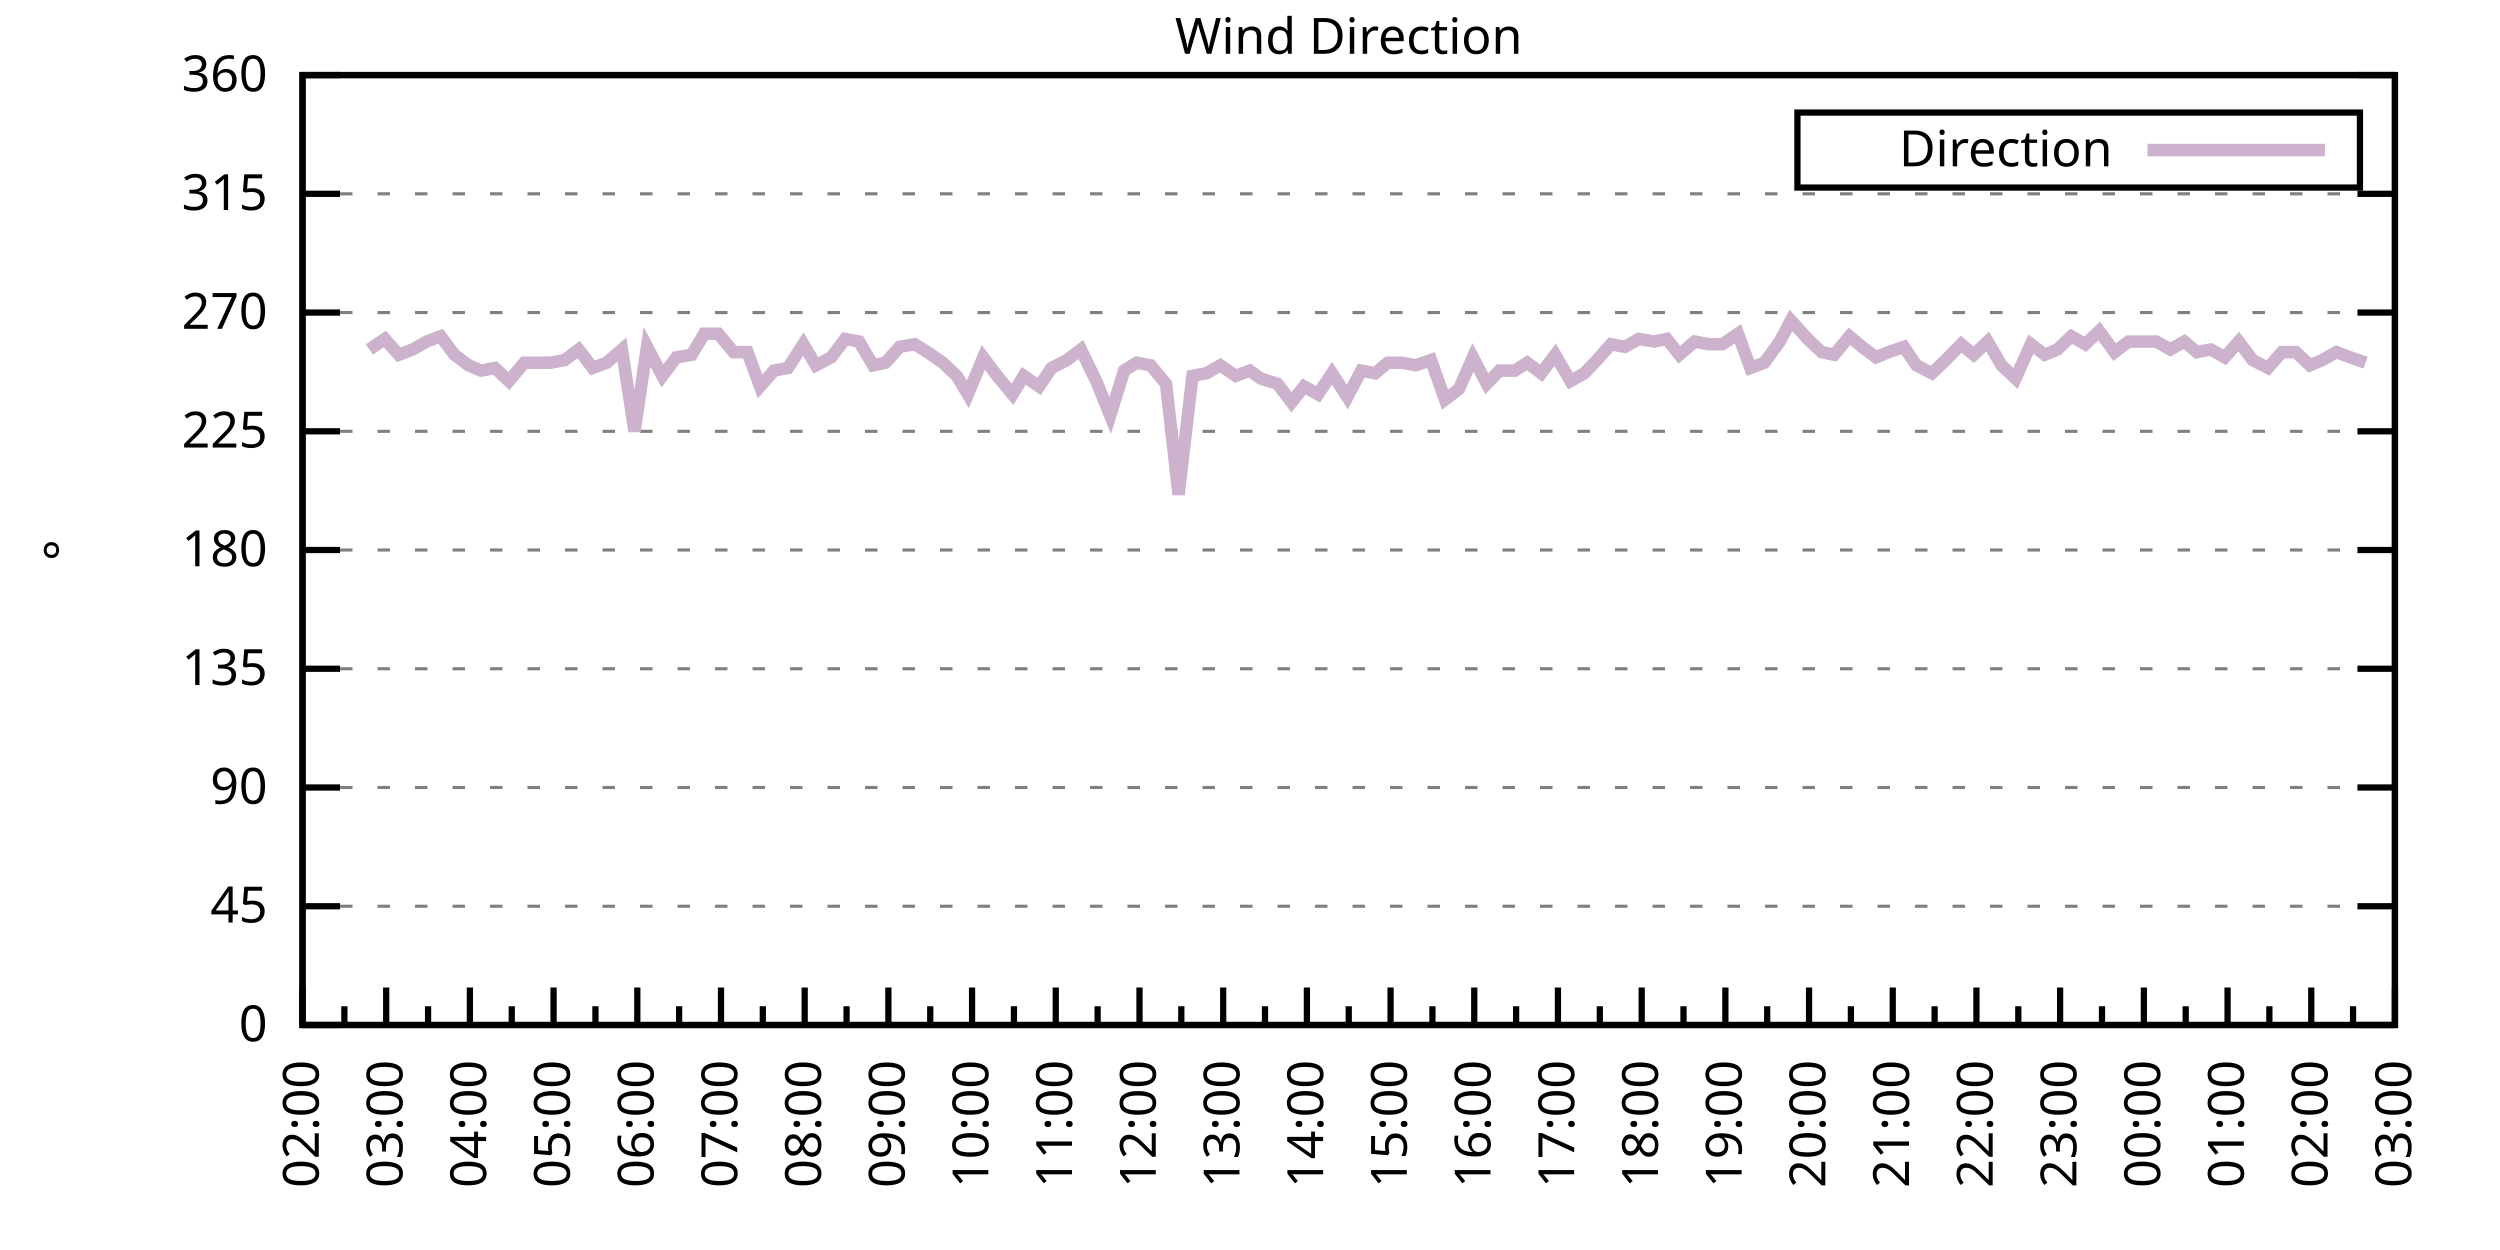
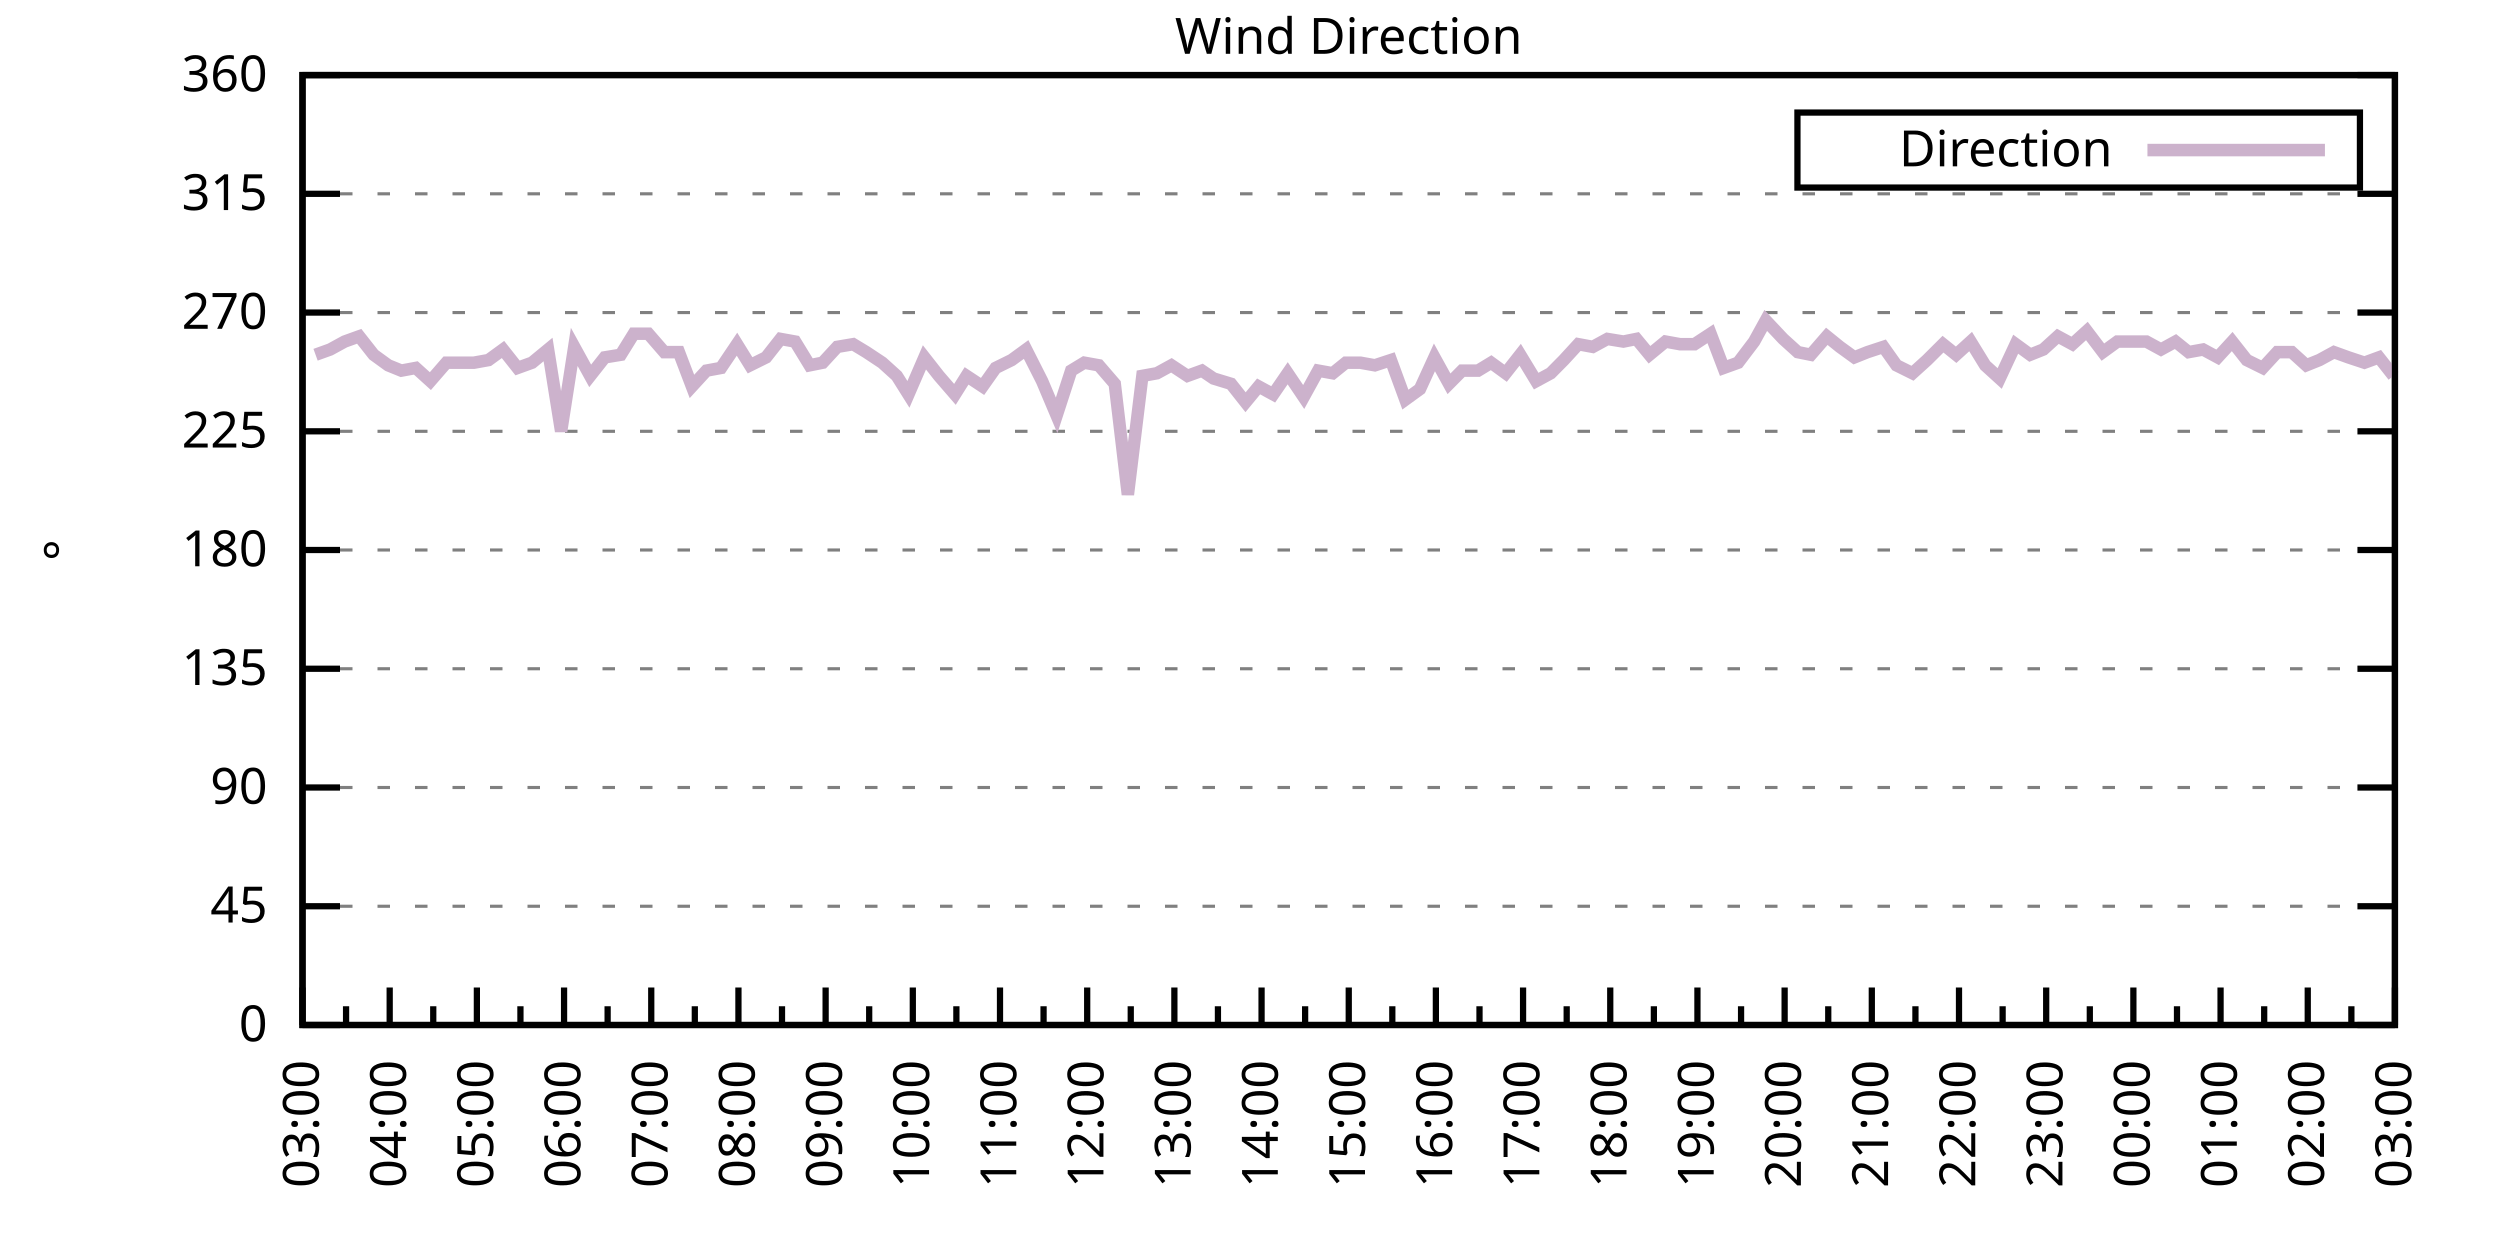
<svg xmlns="http://www.w3.org/2000/svg" xmlns:xlink="http://www.w3.org/1999/xlink" width="400" height="200" viewBox="0 0 400 200">
  <g id="gnuplot_canvas">
    <rect x="0" y="0" width="400" height="200" fill="none" />
    <defs>
      <circle id="gpDot" r="0.5" stroke-width="0.5" stroke="currentColor" />
      <path id="gpPt0" stroke-width="0.333" stroke="currentColor" d="M-1,0 h2 M0,-1 v2" />
      <path id="gpPt1" stroke-width="0.333" stroke="currentColor" d="M-1,-1 L1,1 M1,-1 L-1,1" />
      <path id="gpPt2" stroke-width="0.333" stroke="currentColor" d="M-1,0 L1,0 M0,-1 L0,1 M-1,-1 L1,1 M-1,1 L1,-1" />
      <rect id="gpPt3" stroke-width="0.333" stroke="currentColor" x="-1" y="-1" width="2" height="2" />
      <rect id="gpPt4" stroke-width="0.333" stroke="currentColor" fill="currentColor" x="-1" y="-1" width="2" height="2" />
      <circle id="gpPt5" stroke-width="0.333" stroke="currentColor" cx="0" cy="0" r="1" />
      <use xlink:href="#gpPt5" id="gpPt6" fill="currentColor" stroke="none" />
      <path id="gpPt7" stroke-width="0.333" stroke="currentColor" d="M0,-1.33 L-1.33,0.67 L1.33,0.67 z" />
      <use xlink:href="#gpPt7" id="gpPt8" fill="currentColor" stroke="none" />
      <use xlink:href="#gpPt7" id="gpPt9" stroke="currentColor" transform="rotate(180)" />
      <use xlink:href="#gpPt9" id="gpPt10" fill="currentColor" stroke="none" />
      <use xlink:href="#gpPt3" id="gpPt11" stroke="currentColor" transform="rotate(45)" />
      <use xlink:href="#gpPt11" id="gpPt12" fill="currentColor" stroke="none" />
      <path id="gpPt13" stroke-width="0.333" stroke="currentColor" d="M0,1.330 L1.265,0.411 L0.782,-1.067 L-0.782,-1.076 L-1.265,0.411 z" />
      <use xlink:href="#gpPt13" id="gpPt14" fill="currentColor" stroke="none" />
      <filter id="textbox" filterUnits="objectBoundingBox" x="0" y="0" height="1" width="1">
        <feFlood flood-color="white" flood-opacity="1" result="bgnd" />
        <feComposite in="SourceGraphic" in2="bgnd" operator="atop" />
      </filter>
      <filter id="greybox" filterUnits="objectBoundingBox" x="0" y="0" height="1" width="1">
        <feFlood flood-color="lightgrey" flood-opacity="1" result="grey" />
        <feComposite in="SourceGraphic" in2="grey" operator="atop" />
      </filter>
    </defs>
    <g fill="none" color="white" stroke="currentColor" stroke-width="1.00" stroke-linecap="butt" stroke-linejoin="miter">
</g>
    <g fill="none" color="black" stroke="currentColor" stroke-width="1.00" stroke-linecap="butt" stroke-linejoin="miter">
      <g stroke="none" shape-rendering="crispEdges">
        <polygon fill="rgb(255, 255, 255)" points="48.40,164.00 383.18,164.00 383.18,12.02 48.40,12.02 " />
      </g>
    </g>
    <g fill="none" color="black" stroke="currentColor" stroke-width="1.00" stroke-linecap="butt" stroke-linejoin="miter">
</g>
    <g fill="none" color="black" stroke="black" stroke-width="0.50" stroke-linecap="butt" stroke-linejoin="miter">
</g>
    <g fill="none" color="gray" stroke="currentColor" stroke-width="0.50" stroke-linecap="butt" stroke-linejoin="miter">
      <path stroke="gray" stroke-dasharray="2,4" class="gridline" d="M48.40,164.00 L383.19,164.00  " />
    </g>
    <g fill="none" color="gray" stroke="gray" stroke-width="1.00" stroke-linecap="butt" stroke-linejoin="miter">
</g>
    <g fill="none" color="black" stroke="currentColor" stroke-width="1.00" stroke-linecap="butt" stroke-linejoin="miter">
      <path stroke="black" d="M48.40,164.00 L54.40,164.00 M383.19,164.00 L377.19,164.00  " />
      <g transform="translate(42.80,166.60)" stroke="none" fill="black" font-family="Sans" font-size="8.00" text-anchor="end">
        <text>
          <tspan font-family="Sans"> 0</tspan>
        </text>
      </g>
    </g>
    <g fill="none" color="black" stroke="currentColor" stroke-width="1.00" stroke-linecap="butt" stroke-linejoin="miter">
</g>
    <g fill="none" color="black" stroke="black" stroke-width="0.50" stroke-linecap="butt" stroke-linejoin="miter">
</g>
    <g fill="none" color="gray" stroke="currentColor" stroke-width="0.50" stroke-linecap="butt" stroke-linejoin="miter">
      <path stroke="gray" stroke-dasharray="2,4" class="gridline" d="M48.40,145.00 L383.19,145.00  " />
    </g>
    <g fill="none" color="gray" stroke="gray" stroke-width="1.00" stroke-linecap="butt" stroke-linejoin="miter">
</g>
    <g fill="none" color="black" stroke="currentColor" stroke-width="1.00" stroke-linecap="butt" stroke-linejoin="miter">
      <path stroke="black" d="M48.40,145.00 L54.40,145.00 M383.19,145.00 L377.19,145.00  " />
      <g transform="translate(42.80,147.60)" stroke="none" fill="black" font-family="Sans" font-size="8.00" text-anchor="end">
        <text>
          <tspan font-family="Sans"> 45</tspan>
        </text>
      </g>
    </g>
    <g fill="none" color="black" stroke="currentColor" stroke-width="1.00" stroke-linecap="butt" stroke-linejoin="miter">
</g>
    <g fill="none" color="black" stroke="black" stroke-width="0.50" stroke-linecap="butt" stroke-linejoin="miter">
</g>
    <g fill="none" color="gray" stroke="currentColor" stroke-width="0.50" stroke-linecap="butt" stroke-linejoin="miter">
      <path stroke="gray" stroke-dasharray="2,4" class="gridline" d="M48.40,126.00 L383.19,126.00  " />
    </g>
    <g fill="none" color="gray" stroke="gray" stroke-width="1.00" stroke-linecap="butt" stroke-linejoin="miter">
</g>
    <g fill="none" color="black" stroke="currentColor" stroke-width="1.00" stroke-linecap="butt" stroke-linejoin="miter">
      <path stroke="black" d="M48.40,126.00 L54.40,126.00 M383.19,126.00 L377.19,126.00  " />
      <g transform="translate(42.80,128.60)" stroke="none" fill="black" font-family="Sans" font-size="8.00" text-anchor="end">
        <text>
          <tspan font-family="Sans"> 90</tspan>
        </text>
      </g>
    </g>
    <g fill="none" color="black" stroke="currentColor" stroke-width="1.00" stroke-linecap="butt" stroke-linejoin="miter">
</g>
    <g fill="none" color="black" stroke="black" stroke-width="0.50" stroke-linecap="butt" stroke-linejoin="miter">
</g>
    <g fill="none" color="gray" stroke="currentColor" stroke-width="0.50" stroke-linecap="butt" stroke-linejoin="miter">
      <path stroke="gray" stroke-dasharray="2,4" class="gridline" d="M48.40,107.00 L383.19,107.00  " />
    </g>
    <g fill="none" color="gray" stroke="gray" stroke-width="1.00" stroke-linecap="butt" stroke-linejoin="miter">
</g>
    <g fill="none" color="black" stroke="currentColor" stroke-width="1.00" stroke-linecap="butt" stroke-linejoin="miter">
      <path stroke="black" d="M48.40,107.00 L54.40,107.00 M383.19,107.00 L377.19,107.00  " />
      <g transform="translate(42.80,109.60)" stroke="none" fill="black" font-family="Sans" font-size="8.00" text-anchor="end">
        <text>
          <tspan font-family="Sans"> 135</tspan>
        </text>
      </g>
    </g>
    <g fill="none" color="black" stroke="currentColor" stroke-width="1.00" stroke-linecap="butt" stroke-linejoin="miter">
</g>
    <g fill="none" color="black" stroke="black" stroke-width="0.50" stroke-linecap="butt" stroke-linejoin="miter">
</g>
    <g fill="none" color="gray" stroke="currentColor" stroke-width="0.50" stroke-linecap="butt" stroke-linejoin="miter">
      <path stroke="gray" stroke-dasharray="2,4" class="gridline" d="M48.40,88.00 L383.19,88.00  " />
    </g>
    <g fill="none" color="gray" stroke="gray" stroke-width="1.00" stroke-linecap="butt" stroke-linejoin="miter">
</g>
    <g fill="none" color="black" stroke="currentColor" stroke-width="1.00" stroke-linecap="butt" stroke-linejoin="miter">
      <path stroke="black" d="M48.40,88.00 L54.40,88.00 M383.19,88.00 L377.19,88.00  " />
      <g transform="translate(42.80,90.60)" stroke="none" fill="black" font-family="Sans" font-size="8.00" text-anchor="end">
        <text>
          <tspan font-family="Sans"> 180</tspan>
        </text>
      </g>
    </g>
    <g fill="none" color="black" stroke="currentColor" stroke-width="1.00" stroke-linecap="butt" stroke-linejoin="miter">
</g>
    <g fill="none" color="black" stroke="black" stroke-width="0.50" stroke-linecap="butt" stroke-linejoin="miter">
</g>
    <g fill="none" color="gray" stroke="currentColor" stroke-width="0.50" stroke-linecap="butt" stroke-linejoin="miter">
      <path stroke="gray" stroke-dasharray="2,4" class="gridline" d="M48.40,69.01 L383.19,69.01  " />
    </g>
    <g fill="none" color="gray" stroke="gray" stroke-width="1.00" stroke-linecap="butt" stroke-linejoin="miter">
</g>
    <g fill="none" color="black" stroke="currentColor" stroke-width="1.00" stroke-linecap="butt" stroke-linejoin="miter">
      <path stroke="black" d="M48.40,69.01 L54.40,69.01 M383.19,69.01 L377.19,69.01  " />
      <g transform="translate(42.80,71.61)" stroke="none" fill="black" font-family="Sans" font-size="8.00" text-anchor="end">
        <text>
          <tspan font-family="Sans"> 225</tspan>
        </text>
      </g>
    </g>
    <g fill="none" color="black" stroke="currentColor" stroke-width="1.00" stroke-linecap="butt" stroke-linejoin="miter">
</g>
    <g fill="none" color="black" stroke="black" stroke-width="0.50" stroke-linecap="butt" stroke-linejoin="miter">
</g>
    <g fill="none" color="gray" stroke="currentColor" stroke-width="0.50" stroke-linecap="butt" stroke-linejoin="miter">
      <path stroke="gray" stroke-dasharray="2,4" class="gridline" d="M48.40,50.01 L383.19,50.01  " />
    </g>
    <g fill="none" color="gray" stroke="gray" stroke-width="1.00" stroke-linecap="butt" stroke-linejoin="miter">
</g>
    <g fill="none" color="black" stroke="currentColor" stroke-width="1.00" stroke-linecap="butt" stroke-linejoin="miter">
      <path stroke="black" d="M48.40,50.01 L54.40,50.01 M383.19,50.01 L377.19,50.01  " />
      <g transform="translate(42.80,52.61)" stroke="none" fill="black" font-family="Sans" font-size="8.00" text-anchor="end">
        <text>
          <tspan font-family="Sans"> 270</tspan>
        </text>
      </g>
    </g>
    <g fill="none" color="black" stroke="currentColor" stroke-width="1.00" stroke-linecap="butt" stroke-linejoin="miter">
</g>
    <g fill="none" color="black" stroke="black" stroke-width="0.50" stroke-linecap="butt" stroke-linejoin="miter">
</g>
    <g fill="none" color="gray" stroke="currentColor" stroke-width="0.50" stroke-linecap="butt" stroke-linejoin="miter">
      <path stroke="gray" stroke-dasharray="2,4" class="gridline" d="M48.40,31.01 L383.19,31.01  " />
    </g>
    <g fill="none" color="gray" stroke="gray" stroke-width="1.00" stroke-linecap="butt" stroke-linejoin="miter">
</g>
    <g fill="none" color="black" stroke="currentColor" stroke-width="1.00" stroke-linecap="butt" stroke-linejoin="miter">
      <path stroke="black" d="M48.40,31.01 L54.40,31.01 M383.19,31.01 L377.19,31.01  " />
      <g transform="translate(42.80,33.61)" stroke="none" fill="black" font-family="Sans" font-size="8.00" text-anchor="end">
        <text>
          <tspan font-family="Sans"> 315</tspan>
        </text>
      </g>
    </g>
    <g fill="none" color="black" stroke="currentColor" stroke-width="1.00" stroke-linecap="butt" stroke-linejoin="miter">
</g>
    <g fill="none" color="black" stroke="black" stroke-width="0.50" stroke-linecap="butt" stroke-linejoin="miter">
</g>
    <g fill="none" color="gray" stroke="currentColor" stroke-width="0.50" stroke-linecap="butt" stroke-linejoin="miter">
      <path stroke="gray" stroke-dasharray="2,4" class="gridline" d="M48.40,12.01 L383.19,12.01  " />
    </g>
    <g fill="none" color="gray" stroke="gray" stroke-width="1.00" stroke-linecap="butt" stroke-linejoin="miter">
</g>
    <g fill="none" color="black" stroke="currentColor" stroke-width="1.00" stroke-linecap="butt" stroke-linejoin="miter">
      <path stroke="black" d="M48.40,12.01 L54.40,12.01 M383.19,12.01 L377.19,12.01  " />
      <g transform="translate(42.80,14.61)" stroke="none" fill="black" font-family="Sans" font-size="8.00" text-anchor="end">
        <text>
          <tspan font-family="Sans"> 360</tspan>
        </text>
      </g>
    </g>
    <g fill="none" color="black" stroke="currentColor" stroke-width="1.00" stroke-linecap="butt" stroke-linejoin="miter">
      <path stroke="black" d="M48.40,164.00 L48.40,158.00  " />
      <g transform="translate(51.00,169.60) rotate(270)" stroke="none" fill="black" font-family="Sans" font-size="8.00" text-anchor="end">
        <text>
+           <tspan font-family="Sans">03:00</tspan>
+         </text>
+       </g>
+     </g>
+     <g fill="none" color="black" stroke="currentColor" stroke-width="1.00" stroke-linecap="butt" stroke-linejoin="miter">
+       <path stroke="black" d="M55.37,164.00 L55.37,161.00 M62.35,164.00 L62.35,158.00  " />
+       <g transform="translate(64.95,169.60) rotate(270)" stroke="none" fill="black" font-family="Sans" font-size="8.00" text-anchor="end">
+         <text>
+           <tspan font-family="Sans">04:00</tspan>
+         </text>
+       </g>
+     </g>
+     <g fill="none" color="black" stroke="currentColor" stroke-width="1.00" stroke-linecap="butt" stroke-linejoin="miter">
+       <path stroke="black" d="M69.32,164.00 L69.32,161.00 M76.30,164.00 L76.30,158.00  " />
+       <g transform="translate(78.90,169.60) rotate(270)" stroke="none" fill="black" font-family="Sans" font-size="8.00" text-anchor="end">
+         <text>
+           <tspan font-family="Sans">05:00</tspan>
+         </text>
+       </g>
+     </g>
+     <g fill="none" color="black" stroke="currentColor" stroke-width="1.00" stroke-linecap="butt" stroke-linejoin="miter">
+       <path stroke="black" d="M83.27,164.00 L83.27,161.00 M90.25,164.00 L90.25,158.00  " />
+       <g transform="translate(92.85,169.60) rotate(270)" stroke="none" fill="black" font-family="Sans" font-size="8.00" text-anchor="end">
+         <text>
+           <tspan font-family="Sans">06:00</tspan>
+         </text>
+       </g>
+     </g>
+     <g fill="none" color="black" stroke="currentColor" stroke-width="1.00" stroke-linecap="butt" stroke-linejoin="miter">
+       <path stroke="black" d="M97.22,164.00 L97.22,161.00 M104.20,164.00 L104.20,158.00  " />
+       <g transform="translate(106.80,169.60) rotate(270)" stroke="none" fill="black" font-family="Sans" font-size="8.00" text-anchor="end">
+         <text>
+           <tspan font-family="Sans">07:00</tspan>
+         </text>
+       </g>
+     </g>
+     <g fill="none" color="black" stroke="currentColor" stroke-width="1.00" stroke-linecap="butt" stroke-linejoin="miter">
+       <path stroke="black" d="M111.17,164.00 L111.17,161.00 M118.15,164.00 L118.15,158.00  " />
+       <g transform="translate(120.75,169.60) rotate(270)" stroke="none" fill="black" font-family="Sans" font-size="8.00" text-anchor="end">
+         <text>
+           <tspan font-family="Sans">08:00</tspan>
+         </text>
+       </g>
+     </g>
+     <g fill="none" color="black" stroke="currentColor" stroke-width="1.00" stroke-linecap="butt" stroke-linejoin="miter">
+       <path stroke="black" d="M125.12,164.00 L125.12,161.00 M132.10,164.00 L132.10,158.00  " />
+       <g transform="translate(134.70,169.60) rotate(270)" stroke="none" fill="black" font-family="Sans" font-size="8.00" text-anchor="end">
+         <text>
+           <tspan font-family="Sans">09:00</tspan>
+         </text>
+       </g>
+     </g>
+     <g fill="none" color="black" stroke="currentColor" stroke-width="1.00" stroke-linecap="butt" stroke-linejoin="miter">
+       <path stroke="black" d="M139.07,164.00 L139.07,161.00 M146.05,164.00 L146.05,158.00  " />
+       <g transform="translate(148.65,169.60) rotate(270)" stroke="none" fill="black" font-family="Sans" font-size="8.00" text-anchor="end">
+         <text>
+           <tspan font-family="Sans">10:00</tspan>
+         </text>
+       </g>
+     </g>
+     <g fill="none" color="black" stroke="currentColor" stroke-width="1.00" stroke-linecap="butt" stroke-linejoin="miter">
+       <path stroke="black" d="M153.02,164.00 L153.02,161.00 M160.00,164.00 L160.00,158.00  " />
+       <g transform="translate(162.60,169.60) rotate(270)" stroke="none" fill="black" font-family="Sans" font-size="8.00" text-anchor="end">
+         <text>
+           <tspan font-family="Sans">11:00</tspan>
+         </text>
+       </g>
+     </g>
+     <g fill="none" color="black" stroke="currentColor" stroke-width="1.00" stroke-linecap="butt" stroke-linejoin="miter">
+       <path stroke="black" d="M166.97,164.00 L166.97,161.00 M173.95,164.00 L173.95,158.00  " />
+       <g transform="translate(176.55,169.60) rotate(270)" stroke="none" fill="black" font-family="Sans" font-size="8.00" text-anchor="end">
+         <text>
+           <tspan font-family="Sans">12:00</tspan>
+         </text>
+       </g>
+     </g>
+     <g fill="none" color="black" stroke="currentColor" stroke-width="1.00" stroke-linecap="butt" stroke-linejoin="miter">
+       <path stroke="black" d="M180.92,164.00 L180.92,161.00 M187.90,164.00 L187.90,158.00  " />
+       <g transform="translate(190.50,169.60) rotate(270)" stroke="none" fill="black" font-family="Sans" font-size="8.00" text-anchor="end">
+         <text>
+           <tspan font-family="Sans">13:00</tspan>
+         </text>
+       </g>
+     </g>
+     <g fill="none" color="black" stroke="currentColor" stroke-width="1.00" stroke-linecap="butt" stroke-linejoin="miter">
+       <path stroke="black" d="M194.87,164.00 L194.87,161.00 M201.85,164.00 L201.85,158.00  " />
+       <g transform="translate(204.45,169.60) rotate(270)" stroke="none" fill="black" font-family="Sans" font-size="8.00" text-anchor="end">
+         <text>
+           <tspan font-family="Sans">14:00</tspan>
+         </text>
+       </g>
+     </g>
+     <g fill="none" color="black" stroke="currentColor" stroke-width="1.00" stroke-linecap="butt" stroke-linejoin="miter">
+       <path stroke="black" d="M208.82,164.00 L208.82,161.00 M215.80,164.00 L215.80,158.00  " />
+       <g transform="translate(218.40,169.60) rotate(270)" stroke="none" fill="black" font-family="Sans" font-size="8.00" text-anchor="end">
+         <text>
+           <tspan font-family="Sans">15:00</tspan>
+         </text>
+       </g>
+     </g>
+     <g fill="none" color="black" stroke="currentColor" stroke-width="1.00" stroke-linecap="butt" stroke-linejoin="miter">
+       <path stroke="black" d="M222.77,164.00 L222.77,161.00 M229.74,164.00 L229.74,158.00  " />
+       <g transform="translate(232.34,169.60) rotate(270)" stroke="none" fill="black" font-family="Sans" font-size="8.00" text-anchor="end">
+         <text>
+           <tspan font-family="Sans">16:00</tspan>
+         </text>
+       </g>
+     </g>
+     <g fill="none" color="black" stroke="currentColor" stroke-width="1.00" stroke-linecap="butt" stroke-linejoin="miter">
+       <path stroke="black" d="M236.72,164.00 L236.72,161.00 M243.69,164.00 L243.69,158.00  " />
+       <g transform="translate(246.29,169.60) rotate(270)" stroke="none" fill="black" font-family="Sans" font-size="8.00" text-anchor="end">
+         <text>
+           <tspan font-family="Sans">17:00</tspan>
+         </text>
+       </g>
+     </g>
+     <g fill="none" color="black" stroke="currentColor" stroke-width="1.00" stroke-linecap="butt" stroke-linejoin="miter">
+       <path stroke="black" d="M250.67,164.00 L250.67,161.00 M257.64,164.00 L257.64,158.00  " />
+       <g transform="translate(260.24,169.60) rotate(270)" stroke="none" fill="black" font-family="Sans" font-size="8.00" text-anchor="end">
+         <text>
+           <tspan font-family="Sans">18:00</tspan>
+         </text>
+       </g>
+     </g>
+     <g fill="none" color="black" stroke="currentColor" stroke-width="1.00" stroke-linecap="butt" stroke-linejoin="miter">
+       <path stroke="black" d="M264.62,164.00 L264.62,161.00 M271.59,164.00 L271.59,158.00  " />
+       <g transform="translate(274.19,169.60) rotate(270)" stroke="none" fill="black" font-family="Sans" font-size="8.00" text-anchor="end">
+         <text>
+           <tspan font-family="Sans">19:00</tspan>
+         </text>
+       </g>
+     </g>
+     <g fill="none" color="black" stroke="currentColor" stroke-width="1.00" stroke-linecap="butt" stroke-linejoin="miter">
+       <path stroke="black" d="M278.57,164.00 L278.57,161.00 M285.54,164.00 L285.54,158.00  " />
+       <g transform="translate(288.14,169.60) rotate(270)" stroke="none" fill="black" font-family="Sans" font-size="8.00" text-anchor="end">
+         <text>
+           <tspan font-family="Sans">20:00</tspan>
+         </text>
+       </g>
+     </g>
+     <g fill="none" color="black" stroke="currentColor" stroke-width="1.00" stroke-linecap="butt" stroke-linejoin="miter">
+       <path stroke="black" d="M292.52,164.00 L292.52,161.00 M299.49,164.00 L299.49,158.00  " />
+       <g transform="translate(302.09,169.60) rotate(270)" stroke="none" fill="black" font-family="Sans" font-size="8.00" text-anchor="end">
+         <text>
+           <tspan font-family="Sans">21:00</tspan>
+         </text>
+       </g>
+     </g>
+     <g fill="none" color="black" stroke="currentColor" stroke-width="1.00" stroke-linecap="butt" stroke-linejoin="miter">
+       <path stroke="black" d="M306.47,164.00 L306.47,161.00 M313.44,164.00 L313.44,158.00  " />
+       <g transform="translate(316.04,169.60) rotate(270)" stroke="none" fill="black" font-family="Sans" font-size="8.00" text-anchor="end">
+         <text>
+           <tspan font-family="Sans">22:00</tspan>
+         </text>
+       </g>
+     </g>
+     <g fill="none" color="black" stroke="currentColor" stroke-width="1.00" stroke-linecap="butt" stroke-linejoin="miter">
+       <path stroke="black" d="M320.42,164.00 L320.42,161.00 M327.39,164.00 L327.39,158.00  " />
+       <g transform="translate(329.99,169.60) rotate(270)" stroke="none" fill="black" font-family="Sans" font-size="8.00" text-anchor="end">
+         <text>
+           <tspan font-family="Sans">23:00</tspan>
+         </text>
+       </g>
+     </g>
+     <g fill="none" color="black" stroke="currentColor" stroke-width="1.00" stroke-linecap="butt" stroke-linejoin="miter">
+       <path stroke="black" d="M334.37,164.00 L334.37,161.00 M341.34,164.00 L341.34,158.00  " />
+       <g transform="translate(343.94,169.60) rotate(270)" stroke="none" fill="black" font-family="Sans" font-size="8.00" text-anchor="end">
+         <text>
+           <tspan font-family="Sans">00:00</tspan>
+         </text>
+       </g>
+     </g>
+     <g fill="none" color="black" stroke="currentColor" stroke-width="1.00" stroke-linecap="butt" stroke-linejoin="miter">
+       <path stroke="black" d="M348.32,164.00 L348.32,161.00 M355.29,164.00 L355.29,158.00  " />
+       <g transform="translate(357.89,169.60) rotate(270)" stroke="none" fill="black" font-family="Sans" font-size="8.00" text-anchor="end">
+         <text>
+           <tspan font-family="Sans">01:00</tspan>
+         </text>
+       </g>
+     </g>
+     <g fill="none" color="black" stroke="currentColor" stroke-width="1.00" stroke-linecap="butt" stroke-linejoin="miter">
+       <path stroke="black" d="M362.27,164.00 L362.27,161.00 M369.24,164.00 L369.24,158.00  " />
+       <g transform="translate(371.84,169.60) rotate(270)" stroke="none" fill="black" font-family="Sans" font-size="8.00" text-anchor="end">
+         <text>
          <tspan font-family="Sans">02:00</tspan>
        </text>
      </g>
    </g>
    <g fill="none" color="black" stroke="currentColor" stroke-width="1.00" stroke-linecap="butt" stroke-linejoin="miter">
-       <path stroke="black" d="M55.10,164.00 L55.10,161.00 M61.79,164.00 L61.79,158.00  " />
-       <g transform="translate(64.39,169.60) rotate(270)" stroke="none" fill="black" font-family="Sans" font-size="8.00" text-anchor="end">
-         <text>
-           <tspan font-family="Sans">03:00</tspan>
-         </text>
-       </g>
-     </g>
-     <g fill="none" color="black" stroke="currentColor" stroke-width="1.00" stroke-linecap="butt" stroke-linejoin="miter">
-       <path stroke="black" d="M68.49,164.00 L68.49,161.00 M75.18,164.00 L75.18,158.00  " />
-       <g transform="translate(77.78,169.60) rotate(270)" stroke="none" fill="black" font-family="Sans" font-size="8.00" text-anchor="end">
-         <text>
-           <tspan font-family="Sans">04:00</tspan>
-         </text>
-       </g>
-     </g>
-     <g fill="none" color="black" stroke="currentColor" stroke-width="1.00" stroke-linecap="butt" stroke-linejoin="miter">
-       <path stroke="black" d="M81.88,164.00 L81.88,161.00 M88.57,164.00 L88.57,158.00  " />
-       <g transform="translate(91.17,169.60) rotate(270)" stroke="none" fill="black" font-family="Sans" font-size="8.00" text-anchor="end">
-         <text>
-           <tspan font-family="Sans">05:00</tspan>
-         </text>
-       </g>
-     </g>
-     <g fill="none" color="black" stroke="currentColor" stroke-width="1.00" stroke-linecap="butt" stroke-linejoin="miter">
-       <path stroke="black" d="M95.27,164.00 L95.27,161.00 M101.97,164.00 L101.97,158.00  " />
-       <g transform="translate(104.57,169.60) rotate(270)" stroke="none" fill="black" font-family="Sans" font-size="8.00" text-anchor="end">
-         <text>
-           <tspan font-family="Sans">06:00</tspan>
-         </text>
-       </g>
-     </g>
-     <g fill="none" color="black" stroke="currentColor" stroke-width="1.00" stroke-linecap="butt" stroke-linejoin="miter">
-       <path stroke="black" d="M108.66,164.00 L108.66,161.00 M115.36,164.00 L115.36,158.00  " />
-       <g transform="translate(117.96,169.60) rotate(270)" stroke="none" fill="black" font-family="Sans" font-size="8.00" text-anchor="end">
-         <text>
-           <tspan font-family="Sans">07:00</tspan>
-         </text>
-       </g>
-     </g>
-     <g fill="none" color="black" stroke="currentColor" stroke-width="1.00" stroke-linecap="butt" stroke-linejoin="miter">
-       <path stroke="black" d="M122.05,164.00 L122.05,161.00 M128.75,164.00 L128.75,158.00  " />
-       <g transform="translate(131.35,169.60) rotate(270)" stroke="none" fill="black" font-family="Sans" font-size="8.00" text-anchor="end">
-         <text>
-           <tspan font-family="Sans">08:00</tspan>
-         </text>
-       </g>
-     </g>
-     <g fill="none" color="black" stroke="currentColor" stroke-width="1.00" stroke-linecap="butt" stroke-linejoin="miter">
-       <path stroke="black" d="M135.45,164.00 L135.45,161.00 M142.14,164.00 L142.14,158.00  " />
-       <g transform="translate(144.74,169.60) rotate(270)" stroke="none" fill="black" font-family="Sans" font-size="8.00" text-anchor="end">
-         <text>
-           <tspan font-family="Sans">09:00</tspan>
-         </text>
-       </g>
-     </g>
-     <g fill="none" color="black" stroke="currentColor" stroke-width="1.00" stroke-linecap="butt" stroke-linejoin="miter">
-       <path stroke="black" d="M148.84,164.00 L148.84,161.00 M155.53,164.00 L155.53,158.00  " />
-       <g transform="translate(158.13,169.60) rotate(270)" stroke="none" fill="black" font-family="Sans" font-size="8.00" text-anchor="end">
-         <text>
-           <tspan font-family="Sans">10:00</tspan>
-         </text>
-       </g>
-     </g>
-     <g fill="none" color="black" stroke="currentColor" stroke-width="1.00" stroke-linecap="butt" stroke-linejoin="miter">
-       <path stroke="black" d="M162.23,164.00 L162.23,161.00 M168.92,164.00 L168.92,158.00  " />
-       <g transform="translate(171.52,169.60) rotate(270)" stroke="none" fill="black" font-family="Sans" font-size="8.00" text-anchor="end">
-         <text>
-           <tspan font-family="Sans">11:00</tspan>
-         </text>
-       </g>
-     </g>
-     <g fill="none" color="black" stroke="currentColor" stroke-width="1.00" stroke-linecap="butt" stroke-linejoin="miter">
-       <path stroke="black" d="M175.62,164.00 L175.62,161.00 M182.32,164.00 L182.32,158.00  " />
-       <g transform="translate(184.92,169.60) rotate(270)" stroke="none" fill="black" font-family="Sans" font-size="8.00" text-anchor="end">
-         <text>
-           <tspan font-family="Sans">12:00</tspan>
-         </text>
-       </g>
-     </g>
-     <g fill="none" color="black" stroke="currentColor" stroke-width="1.00" stroke-linecap="butt" stroke-linejoin="miter">
-       <path stroke="black" d="M189.01,164.00 L189.01,161.00 M195.71,164.00 L195.71,158.00  " />
-       <g transform="translate(198.31,169.60) rotate(270)" stroke="none" fill="black" font-family="Sans" font-size="8.00" text-anchor="end">
-         <text>
-           <tspan font-family="Sans">13:00</tspan>
-         </text>
-       </g>
-     </g>
-     <g fill="none" color="black" stroke="currentColor" stroke-width="1.00" stroke-linecap="butt" stroke-linejoin="miter">
-       <path stroke="black" d="M202.40,164.00 L202.40,161.00 M209.10,164.00 L209.10,158.00  " />
-       <g transform="translate(211.70,169.60) rotate(270)" stroke="none" fill="black" font-family="Sans" font-size="8.00" text-anchor="end">
-         <text>
-           <tspan font-family="Sans">14:00</tspan>
-         </text>
-       </g>
-     </g>
-     <g fill="none" color="black" stroke="currentColor" stroke-width="1.00" stroke-linecap="butt" stroke-linejoin="miter">
-       <path stroke="black" d="M215.80,164.00 L215.80,161.00 M222.49,164.00 L222.49,158.00  " />
-       <g transform="translate(225.09,169.60) rotate(270)" stroke="none" fill="black" font-family="Sans" font-size="8.00" text-anchor="end">
-         <text>
-           <tspan font-family="Sans">15:00</tspan>
-         </text>
-       </g>
-     </g>
-     <g fill="none" color="black" stroke="currentColor" stroke-width="1.00" stroke-linecap="butt" stroke-linejoin="miter">
-       <path stroke="black" d="M229.19,164.00 L229.19,161.00 M235.88,164.00 L235.88,158.00  " />
-       <g transform="translate(238.48,169.60) rotate(270)" stroke="none" fill="black" font-family="Sans" font-size="8.00" text-anchor="end">
-         <text>
-           <tspan font-family="Sans">16:00</tspan>
-         </text>
-       </g>
-     </g>
-     <g fill="none" color="black" stroke="currentColor" stroke-width="1.00" stroke-linecap="butt" stroke-linejoin="miter">
-       <path stroke="black" d="M242.58,164.00 L242.58,161.00 M249.27,164.00 L249.27,158.00  " />
-       <g transform="translate(251.87,169.60) rotate(270)" stroke="none" fill="black" font-family="Sans" font-size="8.00" text-anchor="end">
-         <text>
-           <tspan font-family="Sans">17:00</tspan>
-         </text>
-       </g>
-     </g>
-     <g fill="none" color="black" stroke="currentColor" stroke-width="1.00" stroke-linecap="butt" stroke-linejoin="miter">
-       <path stroke="black" d="M255.97,164.00 L255.97,161.00 M262.67,164.00 L262.67,158.00  " />
-       <g transform="translate(265.27,169.60) rotate(270)" stroke="none" fill="black" font-family="Sans" font-size="8.00" text-anchor="end">
-         <text>
-           <tspan font-family="Sans">18:00</tspan>
-         </text>
-       </g>
-     </g>
-     <g fill="none" color="black" stroke="currentColor" stroke-width="1.00" stroke-linecap="butt" stroke-linejoin="miter">
-       <path stroke="black" d="M269.36,164.00 L269.36,161.00 M276.06,164.00 L276.06,158.00  " />
-       <g transform="translate(278.66,169.60) rotate(270)" stroke="none" fill="black" font-family="Sans" font-size="8.00" text-anchor="end">
-         <text>
-           <tspan font-family="Sans">19:00</tspan>
-         </text>
-       </g>
-     </g>
-     <g fill="none" color="black" stroke="currentColor" stroke-width="1.00" stroke-linecap="butt" stroke-linejoin="miter">
-       <path stroke="black" d="M282.75,164.00 L282.75,161.00 M289.45,164.00 L289.45,158.00  " />
-       <g transform="translate(292.05,169.60) rotate(270)" stroke="none" fill="black" font-family="Sans" font-size="8.00" text-anchor="end">
-         <text>
-           <tspan font-family="Sans">20:00</tspan>
-         </text>
-       </g>
-     </g>
-     <g fill="none" color="black" stroke="currentColor" stroke-width="1.00" stroke-linecap="butt" stroke-linejoin="miter">
-       <path stroke="black" d="M296.14,164.00 L296.14,161.00 M302.84,164.00 L302.84,158.00  " />
-       <g transform="translate(305.44,169.60) rotate(270)" stroke="none" fill="black" font-family="Sans" font-size="8.00" text-anchor="end">
-         <text>
-           <tspan font-family="Sans">21:00</tspan>
-         </text>
-       </g>
-     </g>
-     <g fill="none" color="black" stroke="currentColor" stroke-width="1.00" stroke-linecap="butt" stroke-linejoin="miter">
-       <path stroke="black" d="M309.54,164.00 L309.54,161.00 M316.23,164.00 L316.23,158.00  " />
-       <g transform="translate(318.83,169.60) rotate(270)" stroke="none" fill="black" font-family="Sans" font-size="8.00" text-anchor="end">
-         <text>
-           <tspan font-family="Sans">22:00</tspan>
-         </text>
-       </g>
-     </g>
-     <g fill="none" color="black" stroke="currentColor" stroke-width="1.00" stroke-linecap="butt" stroke-linejoin="miter">
-       <path stroke="black" d="M322.93,164.00 L322.93,161.00 M329.62,164.00 L329.62,158.00  " />
-       <g transform="translate(332.22,169.60) rotate(270)" stroke="none" fill="black" font-family="Sans" font-size="8.00" text-anchor="end">
-         <text>
-           <tspan font-family="Sans">23:00</tspan>
-         </text>
-       </g>
-     </g>
-     <g fill="none" color="black" stroke="currentColor" stroke-width="1.00" stroke-linecap="butt" stroke-linejoin="miter">
-       <path stroke="black" d="M336.32,164.00 L336.32,161.00 M343.02,164.00 L343.02,158.00  " />
-       <g transform="translate(345.62,169.60) rotate(270)" stroke="none" fill="black" font-family="Sans" font-size="8.00" text-anchor="end">
-         <text>
-           <tspan font-family="Sans">00:00</tspan>
-         </text>
-       </g>
-     </g>
-     <g fill="none" color="black" stroke="currentColor" stroke-width="1.00" stroke-linecap="butt" stroke-linejoin="miter">
-       <path stroke="black" d="M349.71,164.00 L349.71,161.00 M356.41,164.00 L356.41,158.00  " />
-       <g transform="translate(359.01,169.60) rotate(270)" stroke="none" fill="black" font-family="Sans" font-size="8.00" text-anchor="end">
-         <text>
-           <tspan font-family="Sans">01:00</tspan>
-         </text>
-       </g>
-     </g>
-     <g fill="none" color="black" stroke="currentColor" stroke-width="1.00" stroke-linecap="butt" stroke-linejoin="miter">
-       <path stroke="black" d="M363.10,164.00 L363.10,161.00 M369.80,164.00 L369.80,158.00  " />
-       <g transform="translate(372.40,169.60) rotate(270)" stroke="none" fill="black" font-family="Sans" font-size="8.00" text-anchor="end">
-         <text>
-           <tspan font-family="Sans">02:00</tspan>
-         </text>
-       </g>
-     </g>
-     <g fill="none" color="black" stroke="currentColor" stroke-width="1.00" stroke-linecap="butt" stroke-linejoin="miter">
-       <path stroke="black" d="M376.49,164.00 L376.49,161.00 M383.19,164.00 L383.19,158.00  " />
+       <path stroke="black" d="M376.22,164.00 L376.22,161.00 M383.19,164.00 L383.19,158.00  " />
      <g transform="translate(385.79,169.60) rotate(270)" stroke="none" fill="black" font-family="Sans" font-size="8.00" text-anchor="end">
        <text>
          <tspan font-family="Sans">03:00</tspan>
        </text>
      </g>
    </g>
    <g fill="none" color="black" stroke="currentColor" stroke-width="1.00" stroke-linecap="butt" stroke-linejoin="miter">
</g>
    <g fill="none" color="black" stroke="currentColor" stroke-width="1.00" stroke-linecap="butt" stroke-linejoin="miter">
      <path stroke="black" d="M48.40,12.01 L48.40,164.00 L383.19,164.00 L383.19,12.01 L48.40,12.01 Z  " />
    </g>
    <g fill="none" color="black" stroke="currentColor" stroke-width="1.00" stroke-linecap="butt" stroke-linejoin="miter">
      <g transform="translate(12.80,88.01) rotate(270)" stroke="none" fill="black" font-family="Sans" font-size="8.00" text-anchor="middle">
        <text>
          <tspan font-family="Sans">°</tspan>
        </text>
      </g>
    </g>
    <g fill="none" color="black" stroke="currentColor" stroke-width="1.00" stroke-linecap="butt" stroke-linejoin="miter">
</g>
    <g fill="none" color="black" stroke="currentColor" stroke-width="1.00" stroke-linecap="butt" stroke-linejoin="miter">
      <path stroke="black" d="M287.59,30.01 L287.59,18.01 L377.59,18.01 L377.59,30.01 L287.59,30.01 Z  " />
    </g>
    <g id="Wind_direction_plot_1">
      <g fill="none" color="white" stroke="black" stroke-width="2.00" stroke-linecap="butt" stroke-linejoin="miter">
</g>
      <g fill="none" color="black" stroke="currentColor" stroke-width="2.00" stroke-linecap="butt" stroke-linejoin="miter">
        <g transform="translate(337.99,26.61)" stroke="none" fill="black" font-family="Sans" font-size="8.00" text-anchor="end">
          <text>
            <tspan font-family="Sans">Direction</tspan>
          </text>
        </g>
      </g>
      <g fill="none" color="black" stroke="currentColor" stroke-width="2.00" stroke-linecap="butt" stroke-linejoin="miter">
-         <path stroke="rgb(204, 178, 204)" d="M343.59,24.01 L371.99,24.01 M59.11,55.92 L61.57,54.23 L63.80,56.76 L66.03,55.92 L68.26,54.65 L70.50,53.81   L72.73,56.76 L74.96,58.45 L76.97,59.30 L79.20,58.87 L81.43,60.98 L83.89,58.03 L85.90,58.03 L88.13,58.03   L90.36,57.61 L92.59,55.92 L94.82,58.87 L97.06,58.03 L99.51,55.92 L101.52,69.01 L103.53,55.50 L105.98,60.14   L108.22,57.18 L110.67,56.76 L112.68,53.39 L114.91,53.39 L117.37,56.34 L119.60,56.34 L121.61,61.83 L123.84,59.30   L126.07,58.87 L128.53,55.07 L130.54,58.45 L132.99,57.18 L135.22,54.23 L137.45,54.65 L139.69,58.45 L141.69,58.03   L143.93,55.50 L146.38,55.07 L148.39,56.34 L150.85,58.03 L153.08,60.14 L154.86,63.10 L157.32,57.18 L159.55,60.14   L162.01,63.10 L163.79,60.14 L166.25,61.83 L168.25,58.87 L170.71,57.61 L172.94,55.92 L175.40,60.98 L177.63,66.47   L179.86,59.30 L181.87,58.03 L184.10,58.45 L186.56,61.41 L188.57,79.14 L190.80,60.14 L193.03,59.72 L195.26,58.45   L197.72,60.14 L199.95,59.30 L201.73,60.56 L204.41,61.41 L206.64,64.36 L208.65,61.83 L210.88,63.10 L213.12,59.72   L215.57,63.52 L217.80,59.30 L220.04,59.72 L222.04,58.03 L224.28,58.03 L226.51,58.45 L228.96,57.61 L231.20,63.94   L233.43,62.25 L235.66,57.18 L237.89,61.41 L239.90,59.30 L242.36,59.30 L244.36,58.03 L246.60,59.72 L248.83,56.76   L251.28,60.98 L253.51,59.72 L255.52,57.61 L257.76,55.07 L259.99,55.50 L262.22,54.23 L264.67,54.65 L266.68,54.23   L268.69,56.76 L271.15,54.65 L273.38,55.07 L275.61,55.07 L278.07,53.39 L280.07,58.87 L282.31,58.03 L284.76,54.65   L286.55,51.27 L289.23,54.23 L291.46,56.34 L293.47,56.76 L295.92,53.81 L297.93,55.50 L300.16,57.18 L302.17,56.34   L304.63,55.50 L306.63,58.45 L309.09,59.72 L311.32,57.61 L313.78,55.07 L315.79,56.76 L318.02,54.65 L320.25,58.45   L322.48,60.56 L324.94,55.07 L327.17,56.76 L329.18,55.92 L331.41,53.81 L333.64,55.07 L335.87,52.96 L338.33,56.34   L340.56,54.65 L342.79,54.65 L345.02,54.65 L347.26,55.92 L349.49,54.65 L351.50,56.34 L353.73,55.92 L355.96,57.18   L358.19,54.65 L360.42,57.61 L362.88,58.87 L365.11,56.34 L367.34,56.34 L369.58,58.45 L371.58,57.61 L373.82,56.34   L376.05,57.18 L378.50,58.03  " />
+         <path stroke="rgb(204, 178, 204)" d="M343.59,24.01 L371.99,24.01 M50.49,56.76 L52.82,55.92 L55.14,54.65 L57.47,53.81 L59.79,56.76 L62.12,58.45   L64.21,59.30 L66.53,58.87 L68.86,60.98 L71.42,58.03 L73.51,58.03 L75.83,58.03 L78.16,57.61 L80.48,55.92   L82.81,58.87 L85.13,58.03 L87.69,55.92 L89.78,69.01 L91.88,55.50 L94.43,60.14 L96.76,57.18 L99.32,56.76   L101.41,53.39 L103.73,53.39 L106.29,56.34 L108.62,56.34 L110.71,61.83 L113.03,59.30 L115.36,58.87 L117.92,55.07   L120.01,58.45 L122.57,57.18 L124.89,54.23 L127.22,54.65 L129.54,58.45 L131.63,58.03 L133.96,55.50 L136.51,55.07   L138.61,56.34 L141.16,58.03 L143.49,60.14 L145.35,63.10 L147.91,57.18 L150.23,60.14 L152.79,63.10 L154.65,60.14   L157.21,61.83 L159.30,58.87 L161.86,57.61 L164.18,55.92 L166.74,60.98 L169.06,66.47 L171.39,59.30 L173.48,58.03   L175.81,58.45 L178.36,61.41 L180.46,79.14 L182.78,60.14 L185.11,59.72 L187.43,58.45 L189.99,60.14 L192.31,59.30   L194.17,60.56 L196.96,61.41 L199.29,64.36 L201.38,61.83 L203.71,63.10 L206.03,59.72 L208.59,63.52 L210.91,59.30   L213.24,59.72 L215.33,58.03 L217.65,58.03 L219.98,58.45 L222.54,57.61 L224.86,63.94 L227.19,62.25 L229.51,57.18   L231.84,61.41 L233.93,59.30 L236.49,59.30 L238.58,58.03 L240.90,59.72 L243.23,56.76 L245.79,60.98 L248.11,59.72   L250.20,57.61 L252.53,55.07 L254.85,55.50 L257.18,54.23 L259.74,54.65 L261.83,54.23 L263.92,56.76 L266.48,54.65   L268.80,55.07 L271.13,55.07 L273.69,53.39 L275.78,58.87 L278.10,58.03 L280.66,54.65 L282.52,51.27 L285.31,54.23   L287.64,56.34 L289.73,56.76 L292.29,53.81 L294.38,55.50 L296.70,57.18 L298.80,56.34 L301.35,55.50 L303.44,58.45   L306.00,59.72 L308.33,57.61 L310.88,55.07 L312.98,56.76 L315.30,54.65 L317.63,58.45 L319.95,60.56 L322.51,55.07   L324.83,56.76 L326.93,55.92 L329.25,53.81 L331.58,55.07 L333.90,52.96 L336.46,56.34 L338.78,54.65 L341.11,54.65   L343.43,54.65 L345.76,55.92 L348.08,54.65 L350.18,56.34 L352.50,55.92 L354.83,57.18 L357.15,54.65 L359.48,57.61   L362.03,58.87 L364.36,56.34 L366.68,56.34 L369.01,58.45 L371.10,57.61 L373.43,56.34 L375.75,57.18 L378.31,58.03   L380.63,57.18 L382.96,60.14  " />
      </g>
    </g>
    <g fill="none" color="black" stroke="currentColor" stroke-width="2.00" stroke-linecap="butt" stroke-linejoin="miter">
</g>
    <g fill="none" color="black" stroke="black" stroke-width="1.00" stroke-linecap="butt" stroke-linejoin="miter">
</g>
    <g fill="none" color="black" stroke="currentColor" stroke-width="1.00" stroke-linecap="butt" stroke-linejoin="miter">
      <path stroke="black" d="M48.40,12.01 L48.40,164.00 L383.19,164.00 L383.19,12.01 L48.40,12.01 Z  " />
    </g>
    <g fill="none" color="black" stroke="currentColor" stroke-width="1.00" stroke-linecap="butt" stroke-linejoin="miter">
      <g transform="translate(215.79,8.61)" stroke="none" fill="black" font-family="Sans" font-size="8.00" text-anchor="middle">
        <text>
          <tspan font-family="Sans">Wind Direction</tspan>
        </text>
      </g>
    </g>
    <g fill="none" color="black" stroke="currentColor" stroke-width="1.00" stroke-linecap="butt" stroke-linejoin="miter">
</g>
  </g>
</svg>
